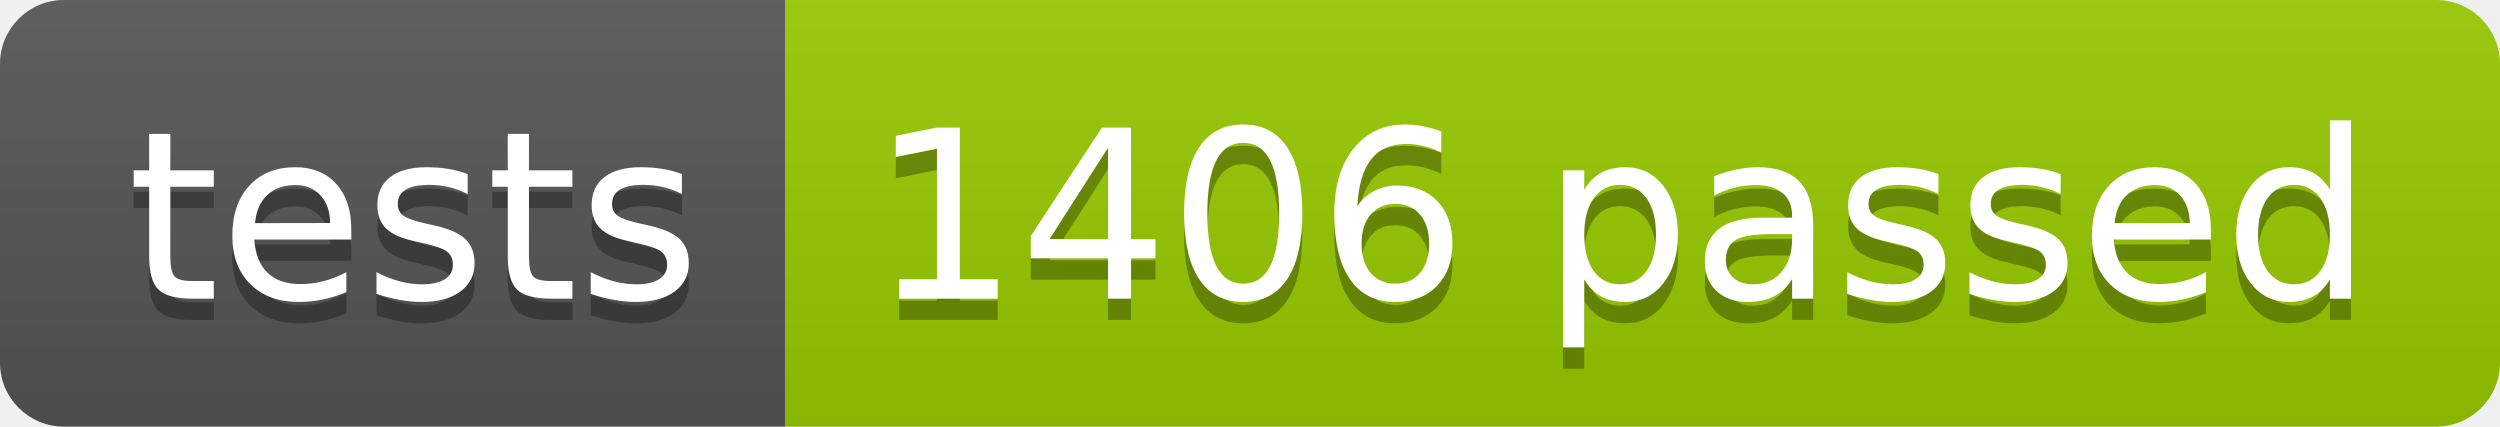
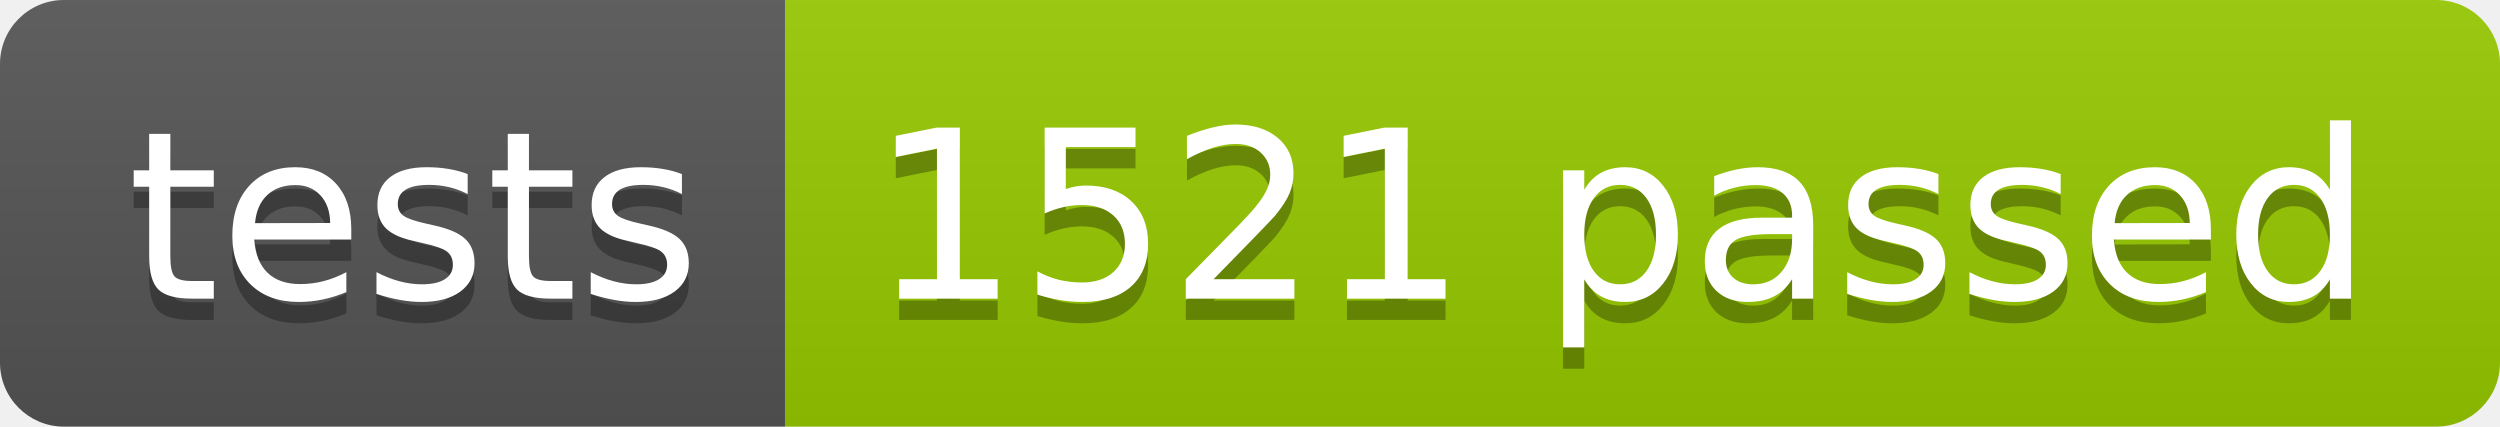
<svg xmlns="http://www.w3.org/2000/svg" width="117.2" height="20">
  <linearGradient id="smooth" x2="0" y2="100%">
    <stop offset="0" stop-color="#bbb" stop-opacity=".1" />
    <stop offset="1" stop-opacity=".1" />
  </linearGradient>
  <clipPath id="round">
    <rect width="117.2" height="20" rx="3" fill="#fff" />
  </clipPath>
  <g clip-path="url(#round)">
    <rect width="36.8" height="20" fill="#555" />
    <rect x="36.8" width="80.4" height="20" fill="#97CA00" />
    <rect width="117.2" height="20" fill="url(#smooth)" />
  </g>
  <g fill="#fff" text-anchor="middle" font-family="DejaVu Sans,Verdana,Geneva,sans-serif" font-size="110">
    <text x="194.0" y="150" fill="#010101" fill-opacity=".3" transform="scale(0.1)" textLength="268.0" lengthAdjust="spacing">tests</text>
    <text x="194.0" y="140" transform="scale(0.1)" textLength="268.0" lengthAdjust="spacing">tests</text>
-     <text x="760.0" y="150" fill="#010101" fill-opacity=".3" transform="scale(0.1)" textLength="704.0" lengthAdjust="spacing">1406 passed</text>
-     <text x="760.0" y="140" transform="scale(0.1)" textLength="704.0" lengthAdjust="spacing">1406 passed</text>
+     <text x="760.0" y="150" fill="#010101" fill-opacity=".3" transform="scale(0.1)" textLength="704.0" lengthAdjust="spacing">1521 passed</text>
+     <text x="760.0" y="140" transform="scale(0.1)" textLength="704.0" lengthAdjust="spacing">1521 passed</text>
  </g>
</svg>
